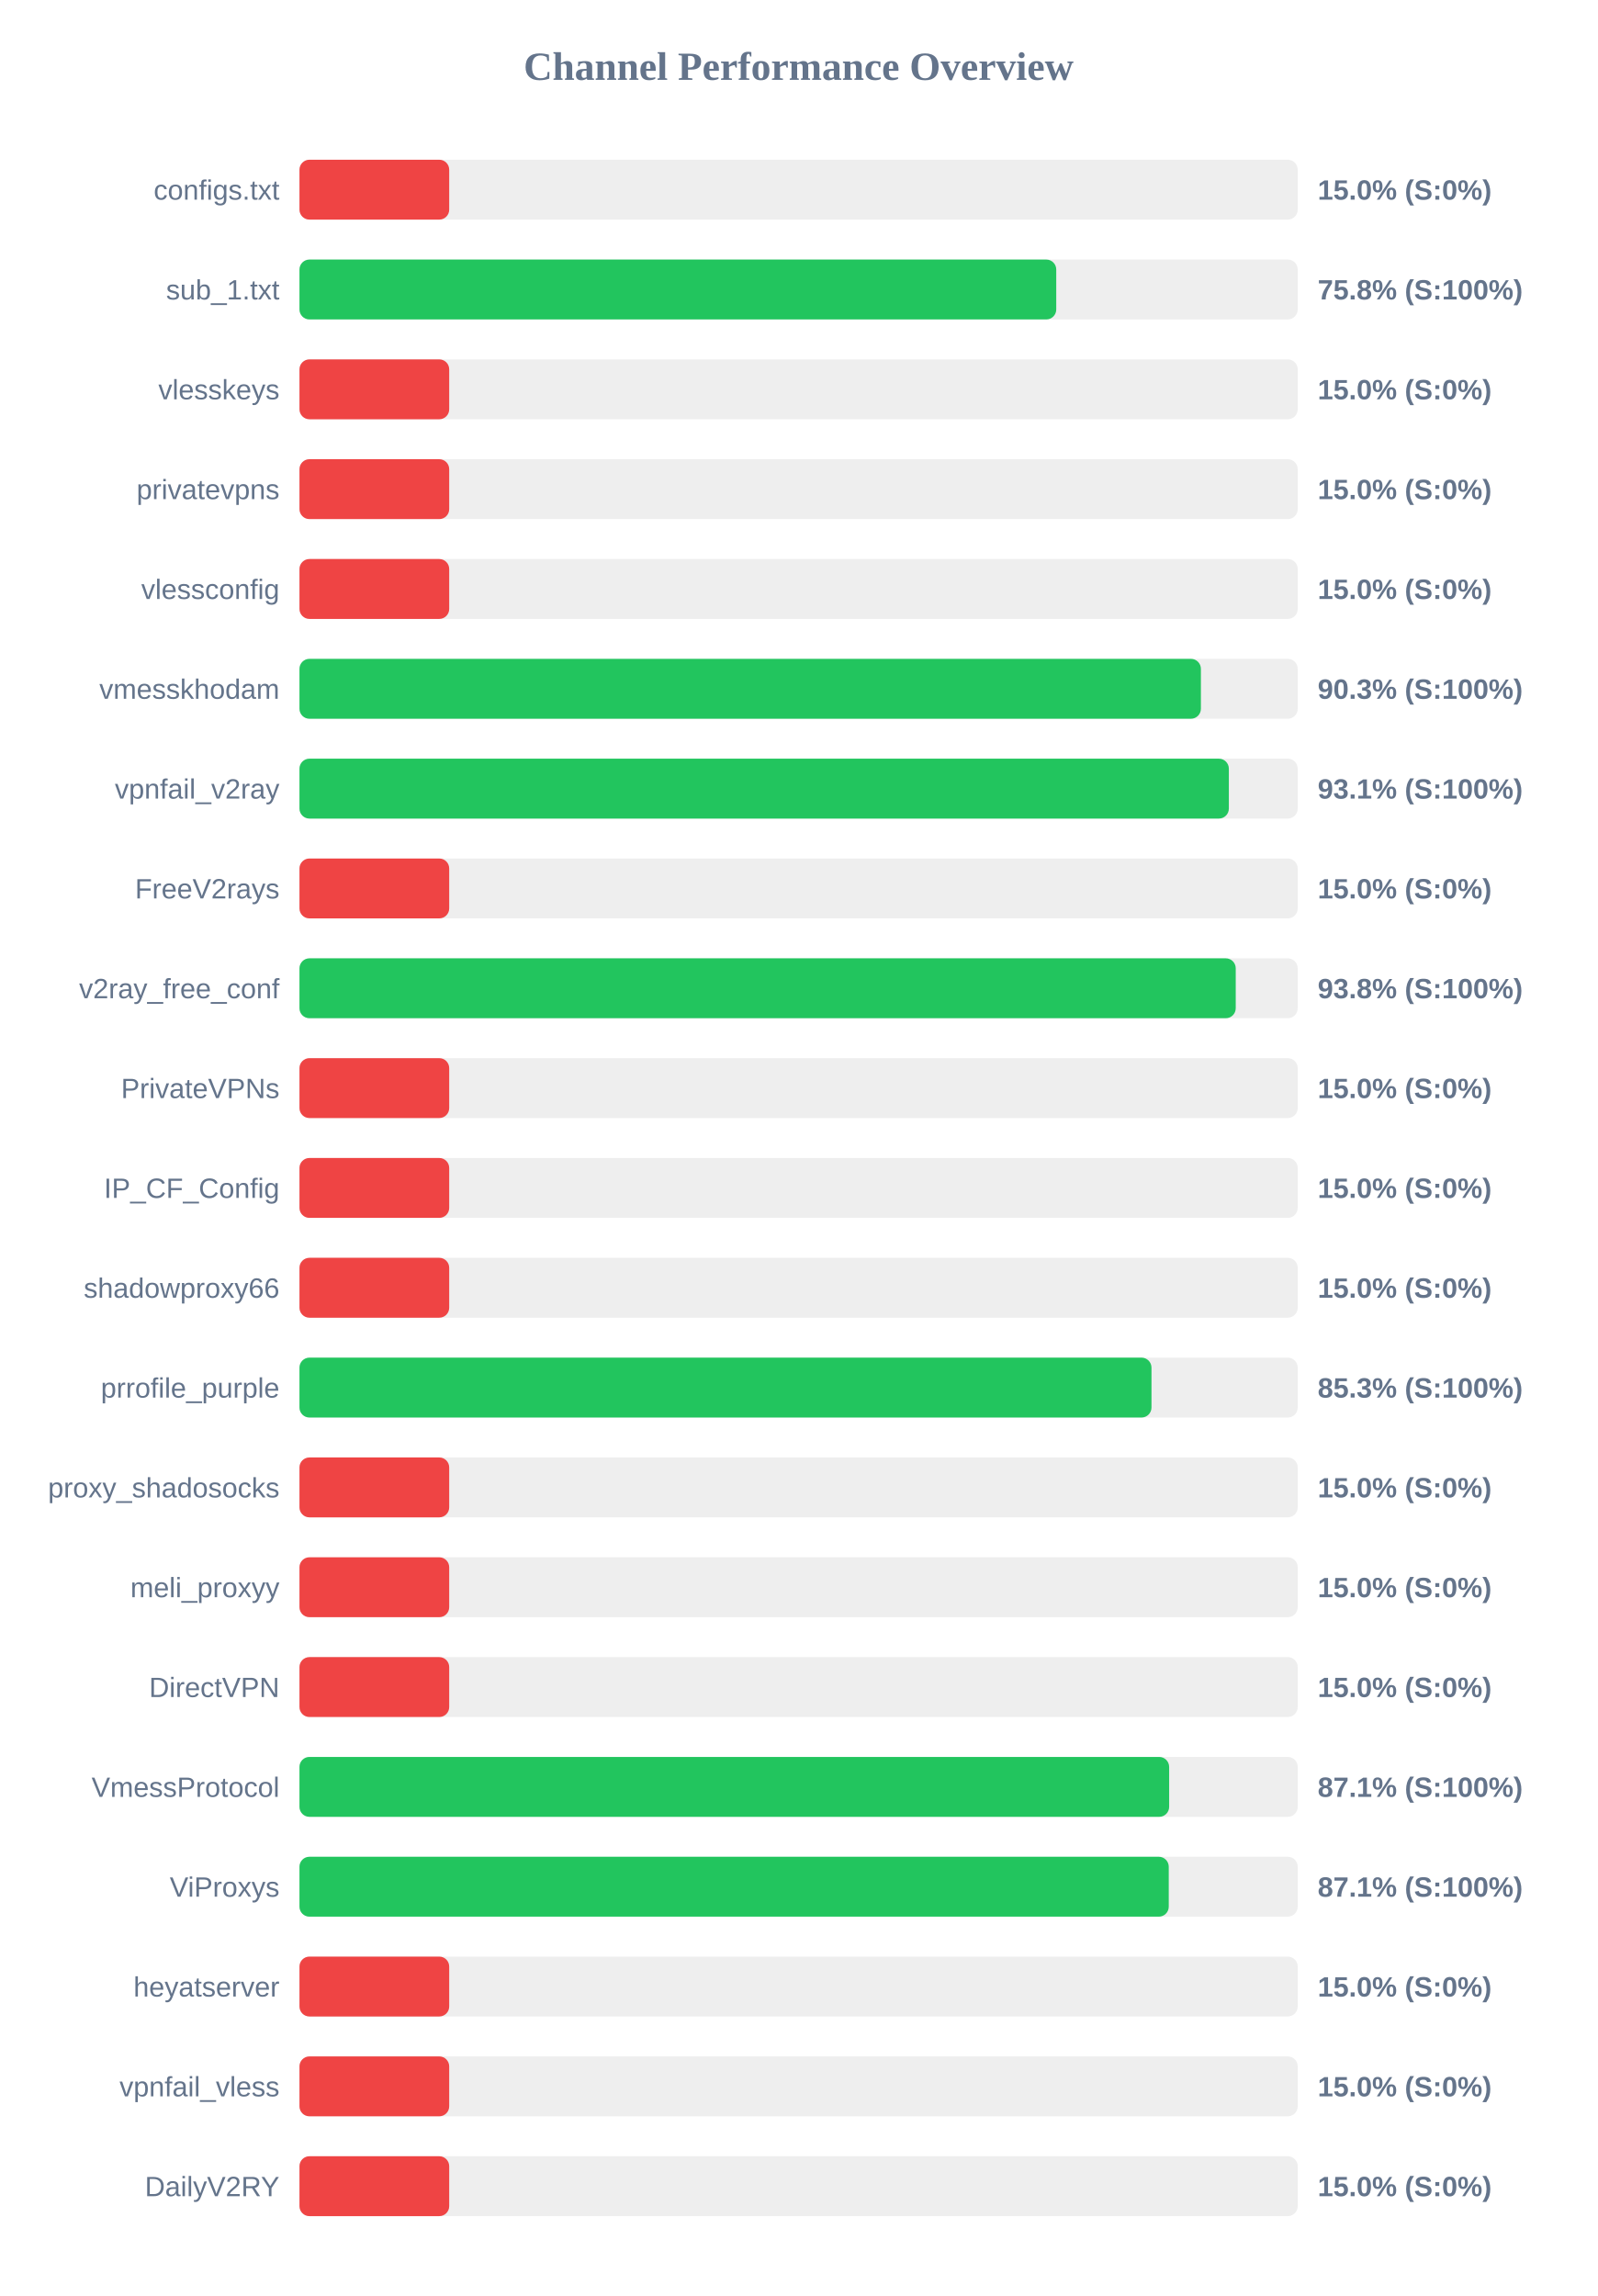
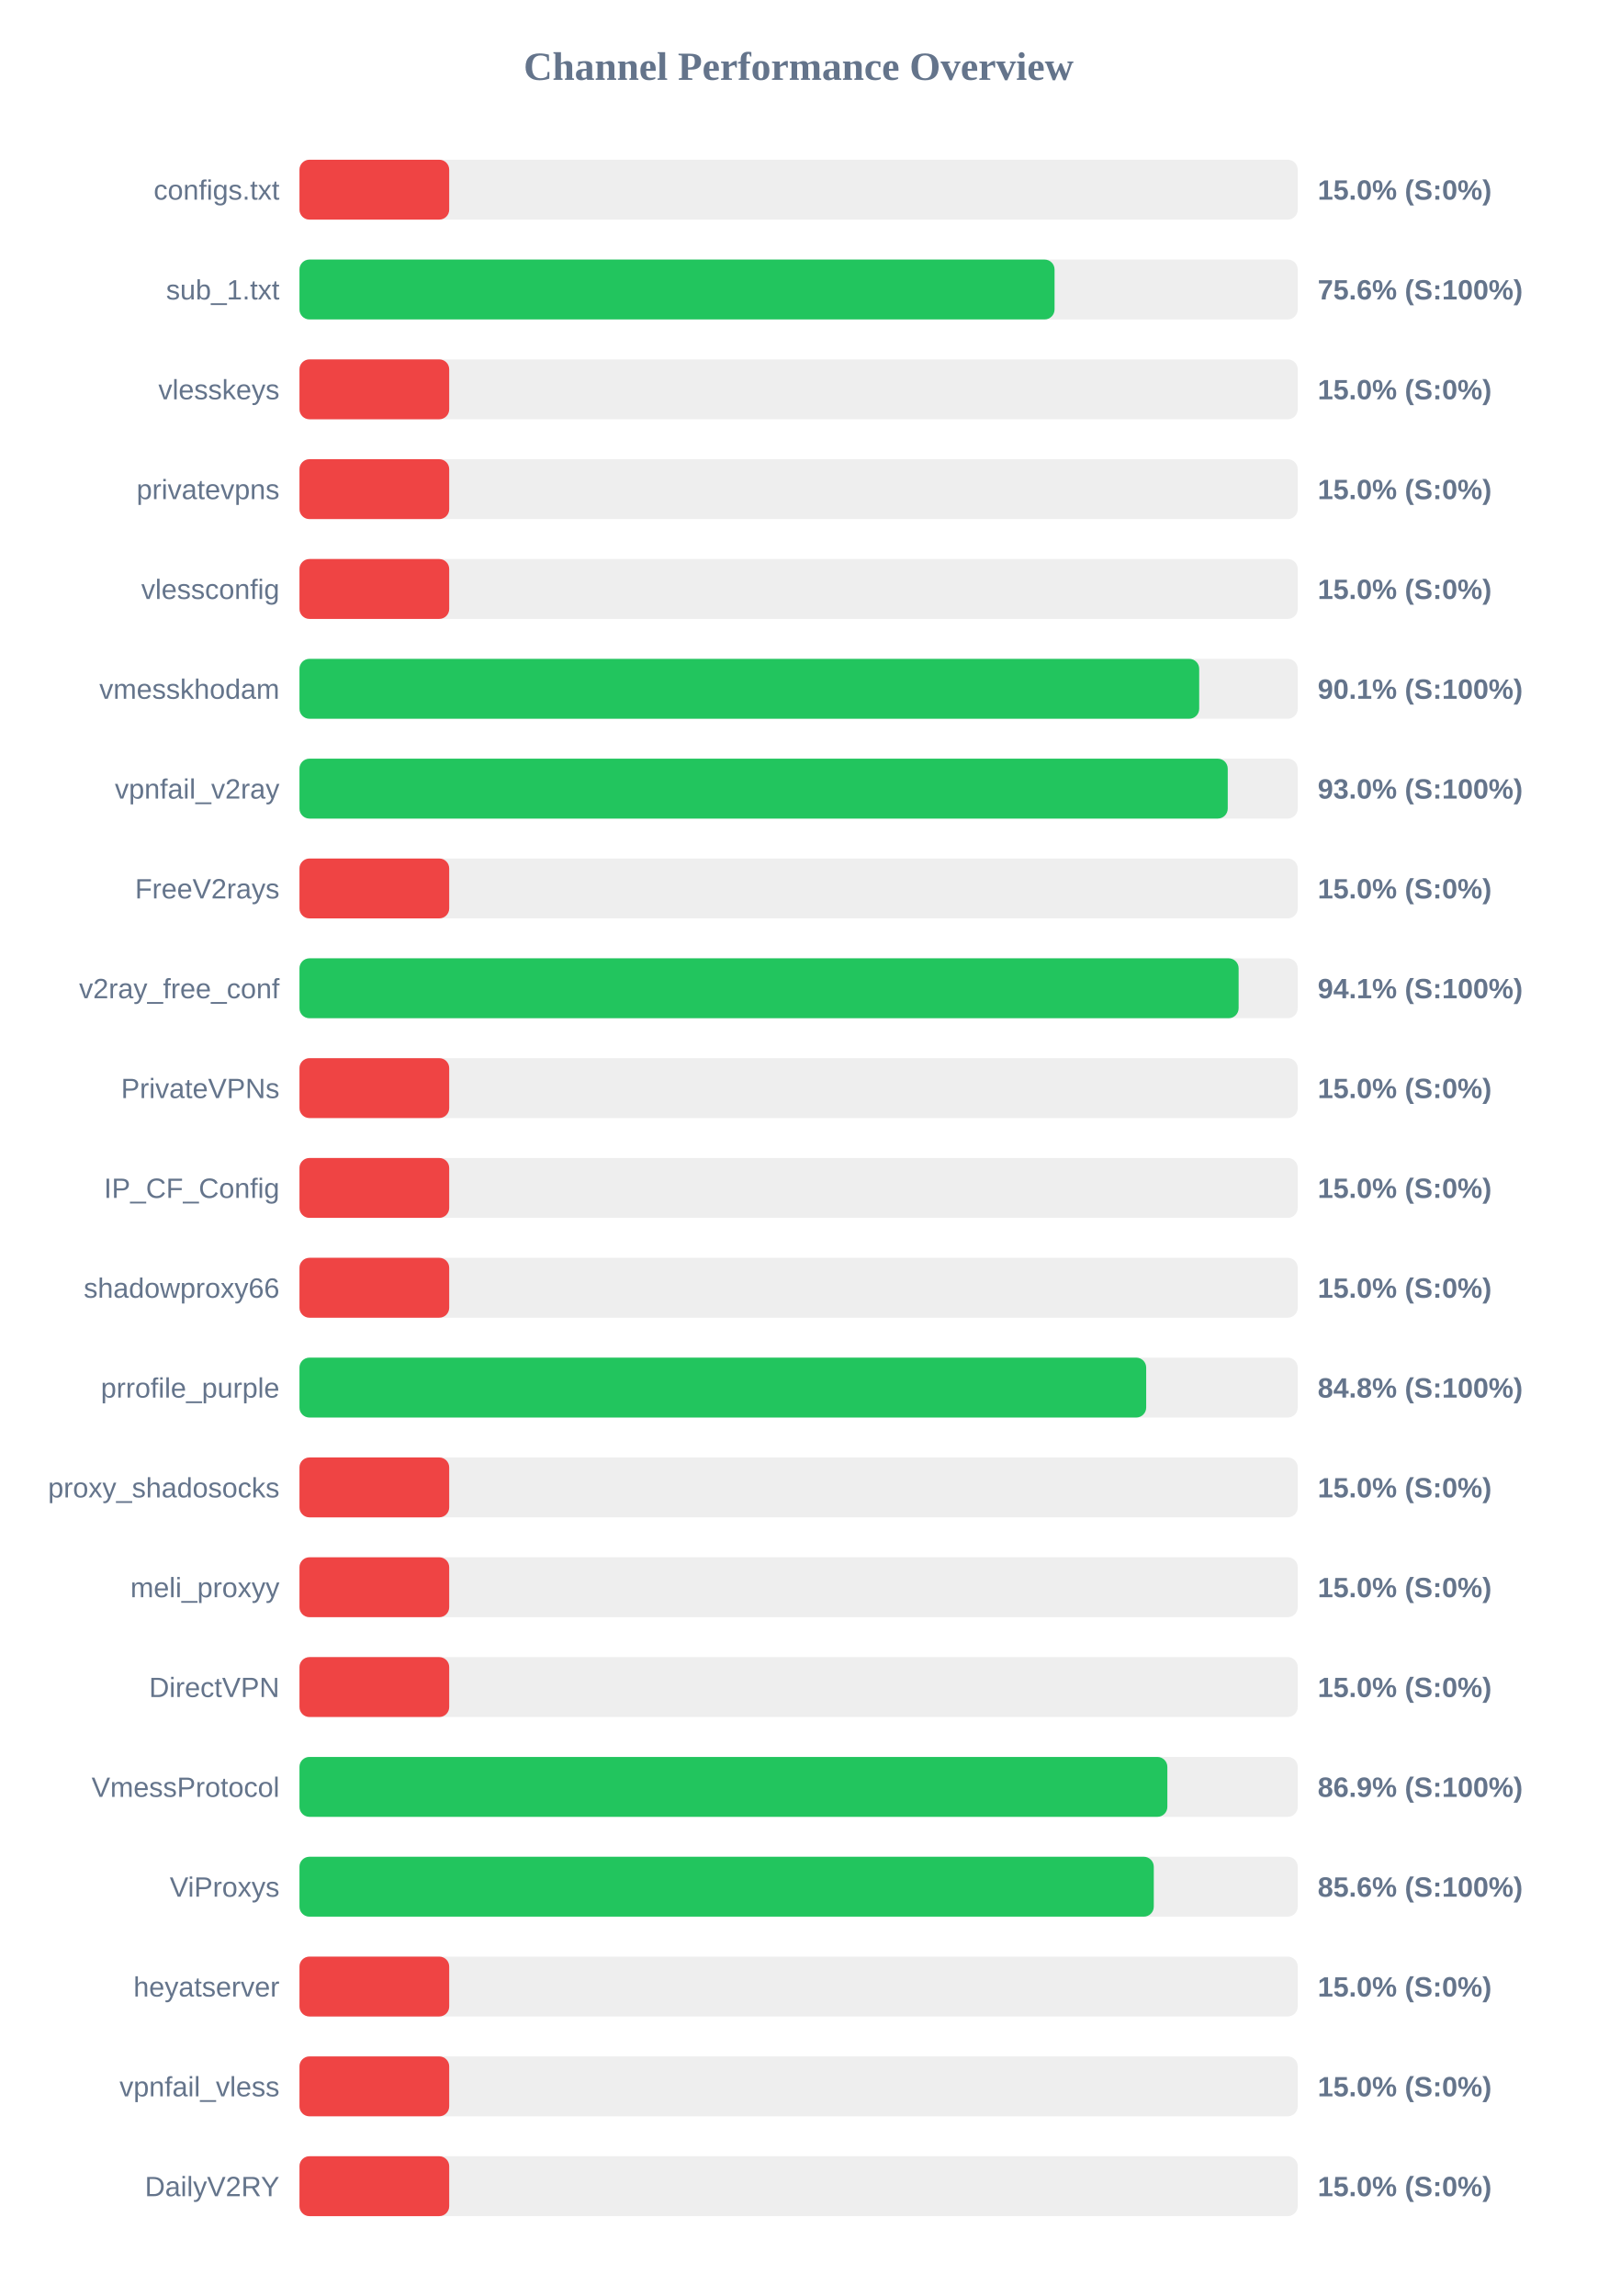
<svg xmlns="http://www.w3.org/2000/svg" width="800" height="1150" version="1.1">
  <style>
        .row { font: 14px Arial; fill: #64748b; }
        .score { font: bold 14px Arial; fill: #64748b; }
    </style>
  <text x="400" y="40" text-anchor="middle" font-size="20px" font-weight="bold" fill="#64748b">Channel Performance Overview</text>
  <rect x="150" y="80" width="500" height="30" fill="#eee" rx="5" />
  <rect x="150" y="80" width="75.0" height="30" fill="#ef4444" rx="5" />
  <text x="140" y="100" text-anchor="end" class="row">configs.txt</text>
  <text x="660" y="100" text-anchor="start" class="score">15.0% (S:0%)</text>
  <rect x="150" y="130" width="500" height="30" fill="#eee" rx="5" />
-   <rect x="150" y="130" width="379.05" height="30" fill="#22c55e" rx="5" />
+   <rect x="150" y="130" width="378.2" height="30" fill="#22c55e" rx="5" />
  <text x="140" y="150" text-anchor="end" class="row">sub_1.txt</text>
-   <text x="660" y="150" text-anchor="start" class="score">75.8% (S:100%)</text>
+   <text x="660" y="150" text-anchor="start" class="score">75.6% (S:100%)</text>
  <rect x="150" y="180" width="500" height="30" fill="#eee" rx="5" />
  <rect x="150" y="180" width="75.0" height="30" fill="#ef4444" rx="5" />
  <text x="140" y="200" text-anchor="end" class="row">vlesskeys</text>
  <text x="660" y="200" text-anchor="start" class="score">15.0% (S:0%)</text>
  <rect x="150" y="230" width="500" height="30" fill="#eee" rx="5" />
  <rect x="150" y="230" width="75.0" height="30" fill="#ef4444" rx="5" />
  <text x="140" y="250" text-anchor="end" class="row">privatevpns</text>
  <text x="660" y="250" text-anchor="start" class="score">15.0% (S:0%)</text>
  <rect x="150" y="280" width="500" height="30" fill="#eee" rx="5" />
  <rect x="150" y="280" width="75.0" height="30" fill="#ef4444" rx="5" />
  <text x="140" y="300" text-anchor="end" class="row">vlessconfig</text>
  <text x="660" y="300" text-anchor="start" class="score">15.0% (S:0%)</text>
  <rect x="150" y="330" width="500" height="30" fill="#eee" rx="5" />
-   <rect x="150" y="330" width="451.5" height="30" fill="#22c55e" rx="5" />
+   <rect x="150" y="330" width="450.65" height="30" fill="#22c55e" rx="5" />
  <text x="140" y="350" text-anchor="end" class="row">vmesskhodam</text>
-   <text x="660" y="350" text-anchor="start" class="score">90.3% (S:100%)</text>
+   <text x="660" y="350" text-anchor="start" class="score">90.1% (S:100%)</text>
  <rect x="150" y="380" width="500" height="30" fill="#eee" rx="5" />
-   <rect x="150" y="380" width="465.5" height="30" fill="#22c55e" rx="5" />
+   <rect x="150" y="380" width="464.95" height="30" fill="#22c55e" rx="5" />
  <text x="140" y="400" text-anchor="end" class="row">vpnfail_v2ray</text>
-   <text x="660" y="400" text-anchor="start" class="score">93.1% (S:100%)</text>
+   <text x="660" y="400" text-anchor="start" class="score">93.0% (S:100%)</text>
  <rect x="150" y="430" width="500" height="30" fill="#eee" rx="5" />
  <rect x="150" y="430" width="75.0" height="30" fill="#ef4444" rx="5" />
  <text x="140" y="450" text-anchor="end" class="row">FreeV2rays</text>
  <text x="660" y="450" text-anchor="start" class="score">15.0% (S:0%)</text>
  <rect x="150" y="480" width="500" height="30" fill="#eee" rx="5" />
-   <rect x="150" y="480" width="468.95" height="30" fill="#22c55e" rx="5" />
+   <rect x="150" y="480" width="470.4" height="30" fill="#22c55e" rx="5" />
  <text x="140" y="500" text-anchor="end" class="row">v2ray_free_conf</text>
-   <text x="660" y="500" text-anchor="start" class="score">93.8% (S:100%)</text>
+   <text x="660" y="500" text-anchor="start" class="score">94.1% (S:100%)</text>
  <rect x="150" y="530" width="500" height="30" fill="#eee" rx="5" />
  <rect x="150" y="530" width="75.0" height="30" fill="#ef4444" rx="5" />
  <text x="140" y="550" text-anchor="end" class="row">PrivateVPNs</text>
  <text x="660" y="550" text-anchor="start" class="score">15.0% (S:0%)</text>
  <rect x="150" y="580" width="500" height="30" fill="#eee" rx="5" />
  <rect x="150" y="580" width="75.0" height="30" fill="#ef4444" rx="5" />
  <text x="140" y="600" text-anchor="end" class="row">IP_CF_Config</text>
  <text x="660" y="600" text-anchor="start" class="score">15.0% (S:0%)</text>
  <rect x="150" y="630" width="500" height="30" fill="#eee" rx="5" />
  <rect x="150" y="630" width="75.0" height="30" fill="#ef4444" rx="5" />
  <text x="140" y="650" text-anchor="end" class="row">shadowproxy66</text>
  <text x="660" y="650" text-anchor="start" class="score">15.0% (S:0%)</text>
  <rect x="150" y="680" width="500" height="30" fill="#eee" rx="5" />
-   <rect x="150" y="680" width="426.75" height="30" fill="#22c55e" rx="5" />
+   <rect x="150" y="680" width="424.1" height="30" fill="#22c55e" rx="5" />
  <text x="140" y="700" text-anchor="end" class="row">prrofile_purple</text>
-   <text x="660" y="700" text-anchor="start" class="score">85.3% (S:100%)</text>
+   <text x="660" y="700" text-anchor="start" class="score">84.8% (S:100%)</text>
  <rect x="150" y="730" width="500" height="30" fill="#eee" rx="5" />
  <rect x="150" y="730" width="75.0" height="30" fill="#ef4444" rx="5" />
  <text x="140" y="750" text-anchor="end" class="row">proxy_shadosocks</text>
  <text x="660" y="750" text-anchor="start" class="score">15.0% (S:0%)</text>
  <rect x="150" y="780" width="500" height="30" fill="#eee" rx="5" />
  <rect x="150" y="780" width="75.0" height="30" fill="#ef4444" rx="5" />
  <text x="140" y="800" text-anchor="end" class="row">meli_proxyy</text>
  <text x="660" y="800" text-anchor="start" class="score">15.0% (S:0%)</text>
  <rect x="150" y="830" width="500" height="30" fill="#eee" rx="5" />
  <rect x="150" y="830" width="75.0" height="30" fill="#ef4444" rx="5" />
  <text x="140" y="850" text-anchor="end" class="row">DirectVPN</text>
  <text x="660" y="850" text-anchor="start" class="score">15.0% (S:0%)</text>
  <rect x="150" y="880" width="500" height="30" fill="#eee" rx="5" />
-   <rect x="150" y="880" width="435.6" height="30" fill="#22c55e" rx="5" />
+   <rect x="150" y="880" width="434.7" height="30" fill="#22c55e" rx="5" />
  <text x="140" y="900" text-anchor="end" class="row">VmessProtocol</text>
-   <text x="660" y="900" text-anchor="start" class="score">87.1% (S:100%)</text>
+   <text x="660" y="900" text-anchor="start" class="score">86.9% (S:100%)</text>
  <rect x="150" y="930" width="500" height="30" fill="#eee" rx="5" />
-   <rect x="150" y="930" width="435.4" height="30" fill="#22c55e" rx="5" />
+   <rect x="150" y="930" width="427.9" height="30" fill="#22c55e" rx="5" />
  <text x="140" y="950" text-anchor="end" class="row">ViProxys</text>
-   <text x="660" y="950" text-anchor="start" class="score">87.1% (S:100%)</text>
+   <text x="660" y="950" text-anchor="start" class="score">85.6% (S:100%)</text>
  <rect x="150" y="980" width="500" height="30" fill="#eee" rx="5" />
  <rect x="150" y="980" width="75.0" height="30" fill="#ef4444" rx="5" />
  <text x="140" y="1000" text-anchor="end" class="row">heyatserver</text>
  <text x="660" y="1000" text-anchor="start" class="score">15.0% (S:0%)</text>
  <rect x="150" y="1030" width="500" height="30" fill="#eee" rx="5" />
  <rect x="150" y="1030" width="75.0" height="30" fill="#ef4444" rx="5" />
  <text x="140" y="1050" text-anchor="end" class="row">vpnfail_vless</text>
  <text x="660" y="1050" text-anchor="start" class="score">15.0% (S:0%)</text>
  <rect x="150" y="1080" width="500" height="30" fill="#eee" rx="5" />
  <rect x="150" y="1080" width="75.0" height="30" fill="#ef4444" rx="5" />
  <text x="140" y="1100" text-anchor="end" class="row">DailyV2RY</text>
  <text x="660" y="1100" text-anchor="start" class="score">15.0% (S:0%)</text>
</svg>
